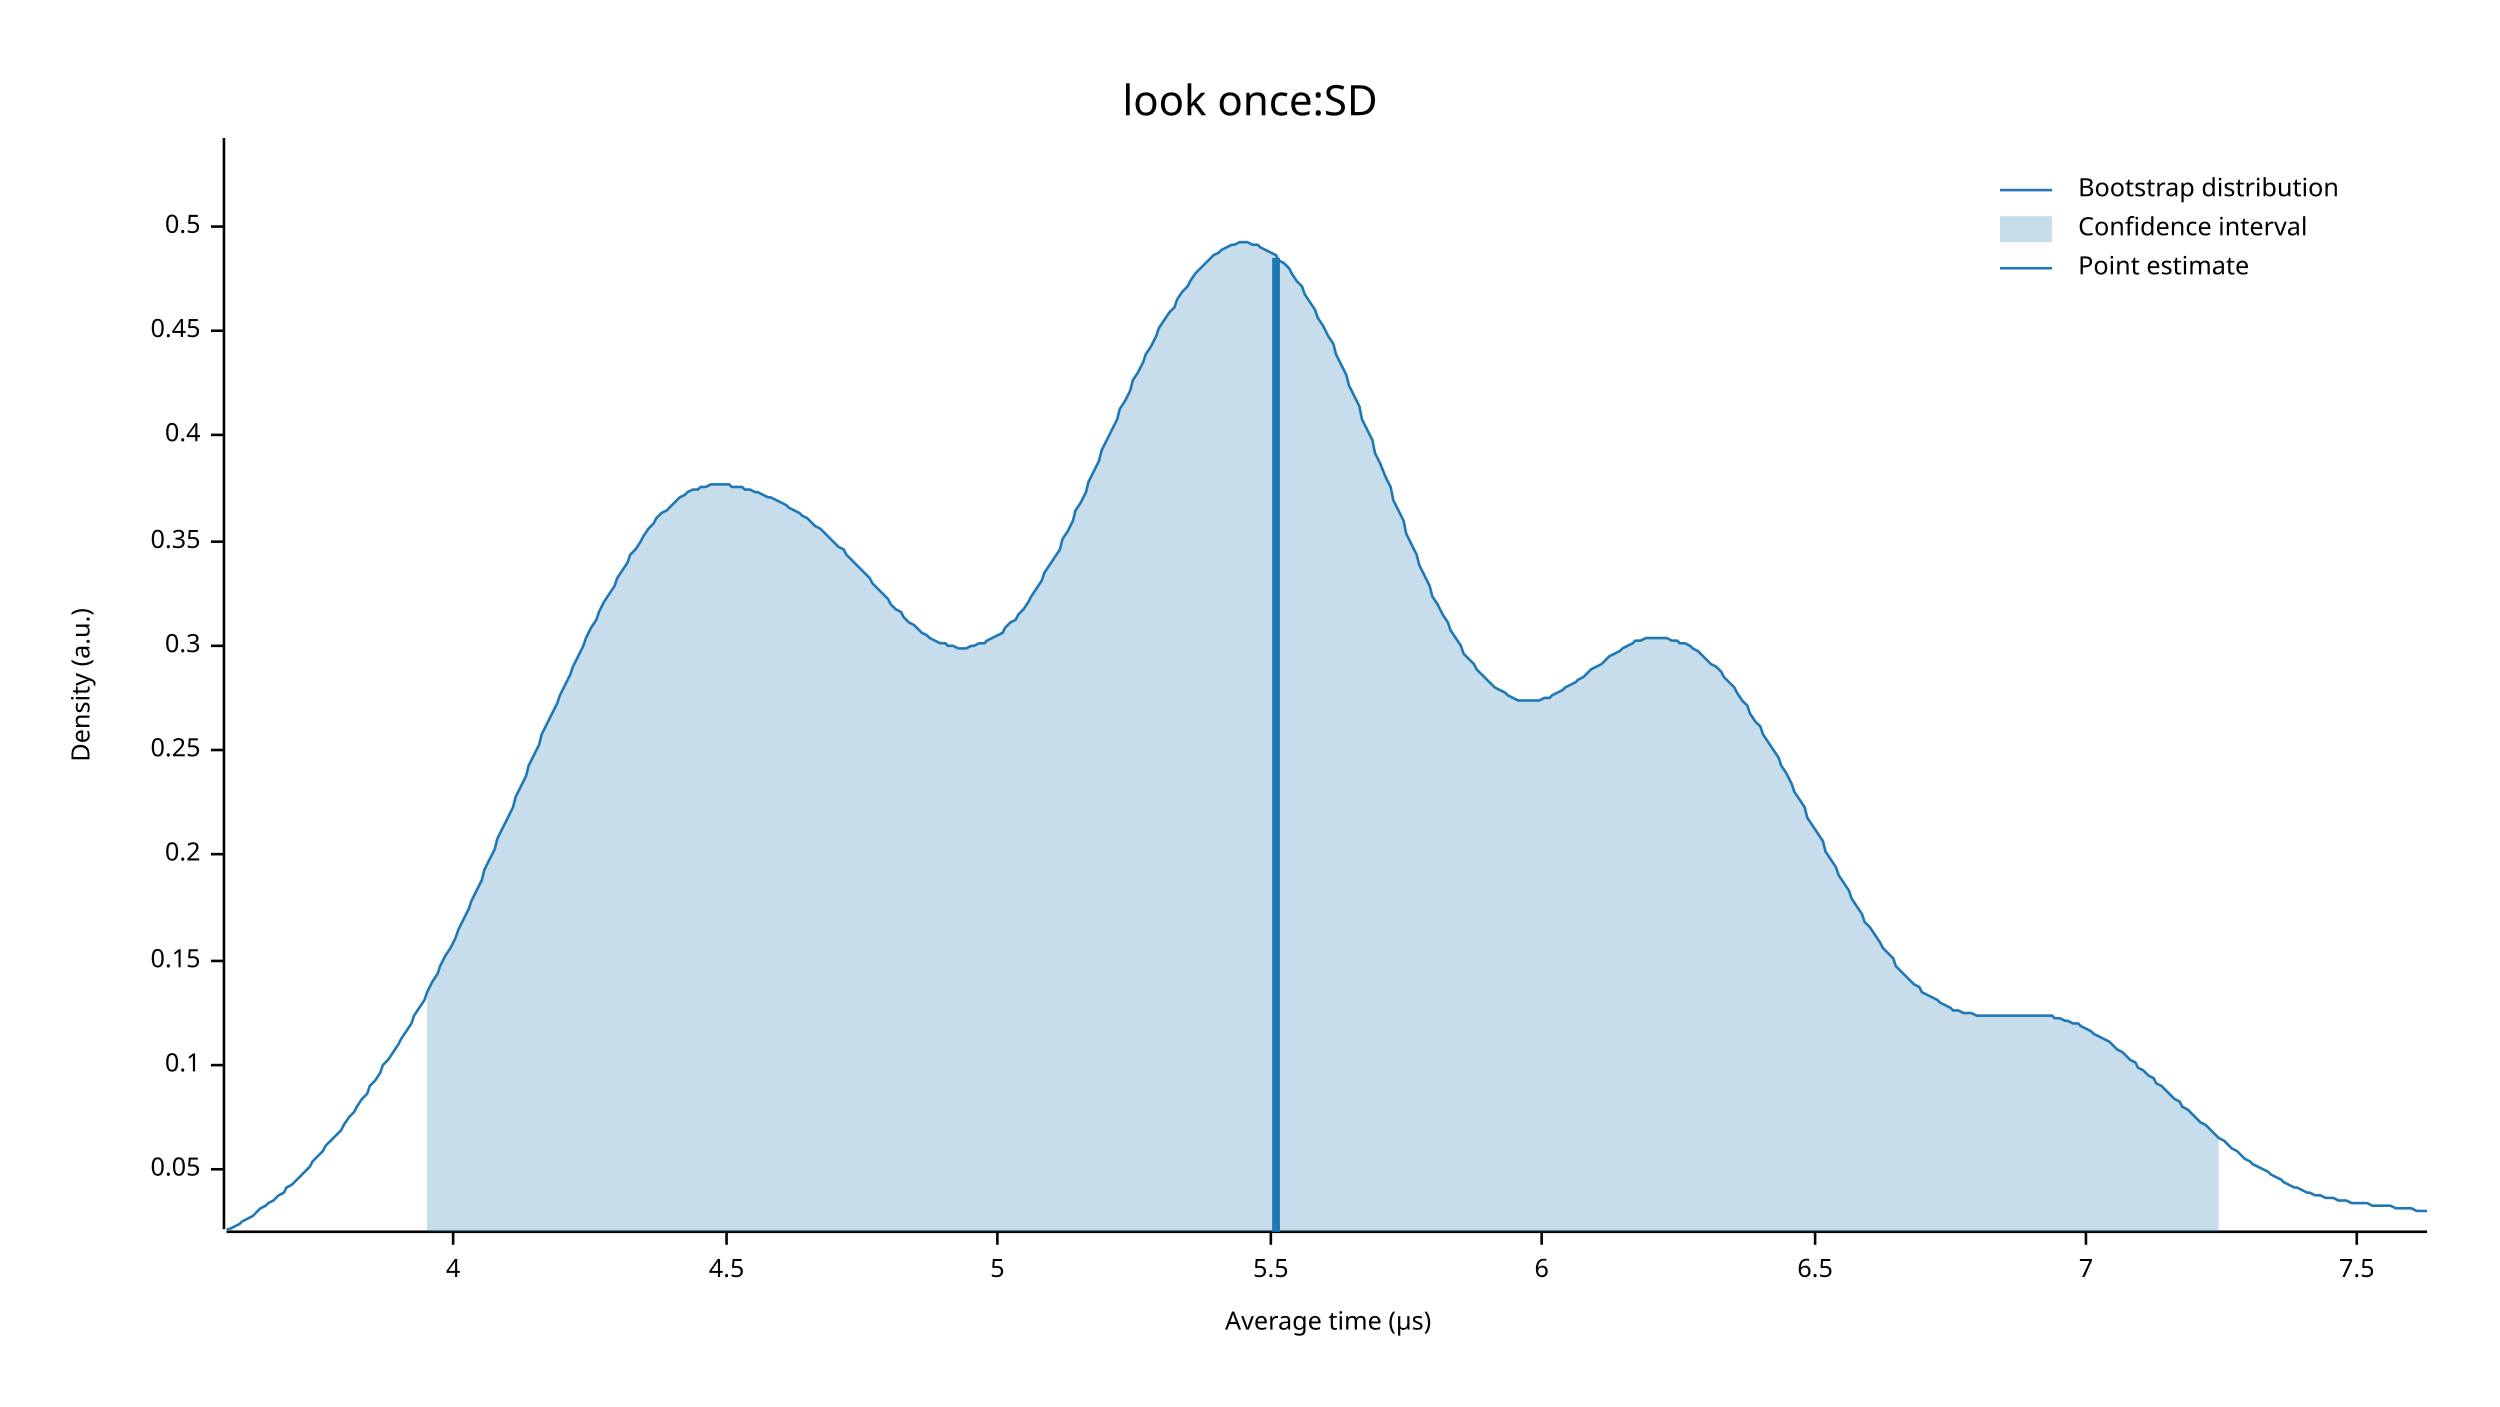
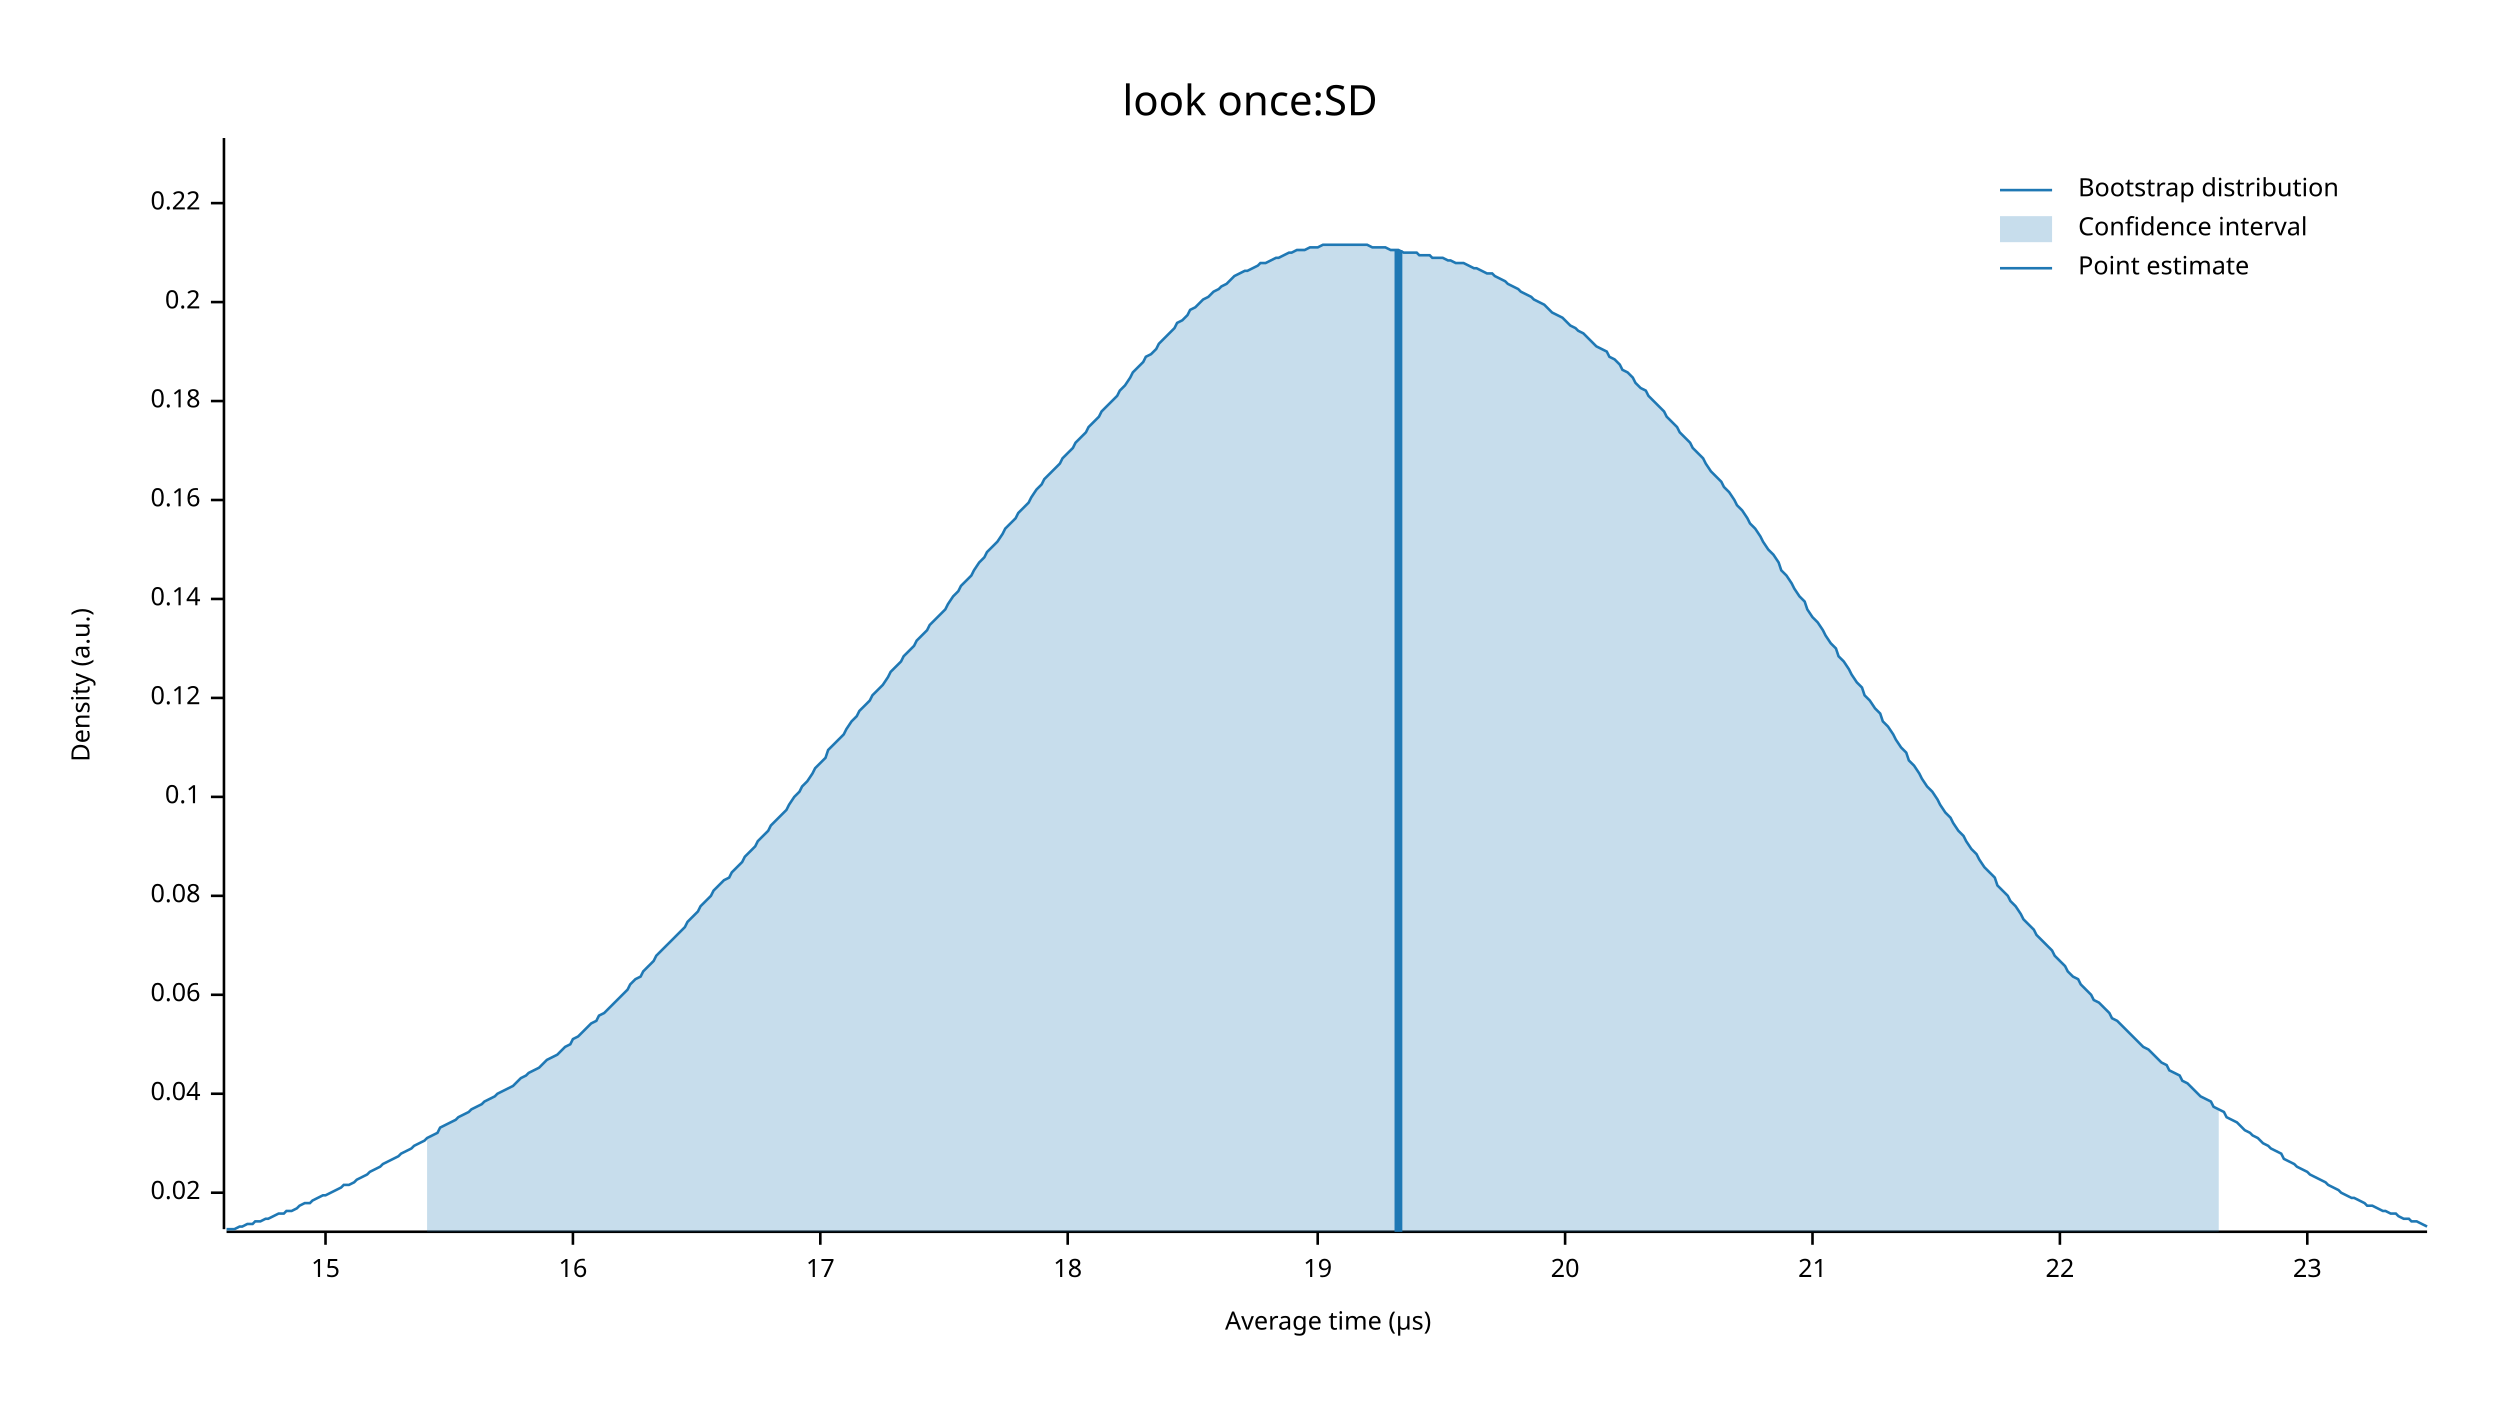
<svg xmlns="http://www.w3.org/2000/svg" width="960" height="540" viewBox="0 0 960 540">
  <text x="480" y="32" dy="0.76em" text-anchor="middle" font-family="sans-serif" font-size="16.129" opacity="1" fill="#000000">
look once:SD
</text>
  <text x="27" y="263" dy="0.76em" text-anchor="middle" font-family="sans-serif" font-size="9.677" opacity="1" fill="#000000" transform="rotate(270, 27, 263)">
Density (a.u.)
</text>
  <text x="510" y="513" dy="-0.5ex" text-anchor="middle" font-family="sans-serif" font-size="9.677" opacity="1" fill="#000000">
Average time (µs)
</text>
  <polyline fill="none" opacity="1" stroke="#000000" stroke-width="1" points="86,53 86,472 " />
-   <text x="77" y="449" dy="0.5ex" text-anchor="end" font-family="sans-serif" font-size="9.677" opacity="1" fill="#000000">
- 0.05
+   <text x="77" y="458" dy="0.5ex" text-anchor="end" font-family="sans-serif" font-size="9.677" opacity="1" fill="#000000">
+ 0.02
</text>
-   <polyline fill="none" opacity="1" stroke="#000000" stroke-width="1" points="81,449 86,449 " />
-   <text x="77" y="409" dy="0.5ex" text-anchor="end" font-family="sans-serif" font-size="9.677" opacity="1" fill="#000000">
+   <polyline fill="none" opacity="1" stroke="#000000" stroke-width="1" points="81,458 86,458 " />
+   <text x="77" y="420" dy="0.5ex" text-anchor="end" font-family="sans-serif" font-size="9.677" opacity="1" fill="#000000">
+ 0.04
+ </text>
+   <polyline fill="none" opacity="1" stroke="#000000" stroke-width="1" points="81,420 86,420 " />
+   <text x="77" y="382" dy="0.5ex" text-anchor="end" font-family="sans-serif" font-size="9.677" opacity="1" fill="#000000">
+ 0.06
+ </text>
+   <polyline fill="none" opacity="1" stroke="#000000" stroke-width="1" points="81,382 86,382 " />
+   <text x="77" y="344" dy="0.5ex" text-anchor="end" font-family="sans-serif" font-size="9.677" opacity="1" fill="#000000">
+ 0.08
+ </text>
+   <polyline fill="none" opacity="1" stroke="#000000" stroke-width="1" points="81,344 86,344 " />
+   <text x="77" y="306" dy="0.5ex" text-anchor="end" font-family="sans-serif" font-size="9.677" opacity="1" fill="#000000">
0.1
</text>
-   <polyline fill="none" opacity="1" stroke="#000000" stroke-width="1" points="81,409 86,409 " />
-   <text x="77" y="369" dy="0.5ex" text-anchor="end" font-family="sans-serif" font-size="9.677" opacity="1" fill="#000000">
- 0.15
+   <polyline fill="none" opacity="1" stroke="#000000" stroke-width="1" points="81,306 86,306 " />
+   <text x="77" y="268" dy="0.5ex" text-anchor="end" font-family="sans-serif" font-size="9.677" opacity="1" fill="#000000">
+ 0.12
</text>
-   <polyline fill="none" opacity="1" stroke="#000000" stroke-width="1" points="81,369 86,369 " />
-   <text x="77" y="328" dy="0.5ex" text-anchor="end" font-family="sans-serif" font-size="9.677" opacity="1" fill="#000000">
+   <polyline fill="none" opacity="1" stroke="#000000" stroke-width="1" points="81,268 86,268 " />
+   <text x="77" y="230" dy="0.5ex" text-anchor="end" font-family="sans-serif" font-size="9.677" opacity="1" fill="#000000">
+ 0.14
+ </text>
+   <polyline fill="none" opacity="1" stroke="#000000" stroke-width="1" points="81,230 86,230 " />
+   <text x="77" y="192" dy="0.5ex" text-anchor="end" font-family="sans-serif" font-size="9.677" opacity="1" fill="#000000">
+ 0.16
+ </text>
+   <polyline fill="none" opacity="1" stroke="#000000" stroke-width="1" points="81,192 86,192 " />
+   <text x="77" y="154" dy="0.5ex" text-anchor="end" font-family="sans-serif" font-size="9.677" opacity="1" fill="#000000">
+ 0.18
+ </text>
+   <polyline fill="none" opacity="1" stroke="#000000" stroke-width="1" points="81,154 86,154 " />
+   <text x="77" y="116" dy="0.5ex" text-anchor="end" font-family="sans-serif" font-size="9.677" opacity="1" fill="#000000">
0.2
</text>
-   <polyline fill="none" opacity="1" stroke="#000000" stroke-width="1" points="81,328 86,328 " />
-   <text x="77" y="288" dy="0.5ex" text-anchor="end" font-family="sans-serif" font-size="9.677" opacity="1" fill="#000000">
- 0.25
+   <polyline fill="none" opacity="1" stroke="#000000" stroke-width="1" points="81,116 86,116 " />
+   <text x="77" y="78" dy="0.5ex" text-anchor="end" font-family="sans-serif" font-size="9.677" opacity="1" fill="#000000">
+ 0.22
</text>
-   <polyline fill="none" opacity="1" stroke="#000000" stroke-width="1" points="81,288 86,288 " />
-   <text x="77" y="248" dy="0.5ex" text-anchor="end" font-family="sans-serif" font-size="9.677" opacity="1" fill="#000000">
- 0.3
+   <polyline fill="none" opacity="1" stroke="#000000" stroke-width="1" points="81,78 86,78 " />
+   <polyline fill="none" opacity="1" stroke="#000000" stroke-width="1" points="87,473 932,473 " />
+   <text x="125" y="483" dy="0.76em" text-anchor="middle" font-family="sans-serif" font-size="9.677" opacity="1" fill="#000000">
+ 15
</text>
-   <polyline fill="none" opacity="1" stroke="#000000" stroke-width="1" points="81,248 86,248 " />
-   <text x="77" y="208" dy="0.5ex" text-anchor="end" font-family="sans-serif" font-size="9.677" opacity="1" fill="#000000">
- 0.35
+   <polyline fill="none" opacity="1" stroke="#000000" stroke-width="1" points="125,473 125,478 " />
+   <text x="220" y="483" dy="0.76em" text-anchor="middle" font-family="sans-serif" font-size="9.677" opacity="1" fill="#000000">
+ 16
</text>
-   <polyline fill="none" opacity="1" stroke="#000000" stroke-width="1" points="81,208 86,208 " />
-   <text x="77" y="167" dy="0.5ex" text-anchor="end" font-family="sans-serif" font-size="9.677" opacity="1" fill="#000000">
- 0.4
+   <polyline fill="none" opacity="1" stroke="#000000" stroke-width="1" points="220,473 220,478 " />
+   <text x="315" y="483" dy="0.76em" text-anchor="middle" font-family="sans-serif" font-size="9.677" opacity="1" fill="#000000">
+ 17
</text>
-   <polyline fill="none" opacity="1" stroke="#000000" stroke-width="1" points="81,167 86,167 " />
-   <text x="77" y="127" dy="0.5ex" text-anchor="end" font-family="sans-serif" font-size="9.677" opacity="1" fill="#000000">
- 0.45
+   <polyline fill="none" opacity="1" stroke="#000000" stroke-width="1" points="315,473 315,478 " />
+   <text x="410" y="483" dy="0.76em" text-anchor="middle" font-family="sans-serif" font-size="9.677" opacity="1" fill="#000000">
+ 18
</text>
-   <polyline fill="none" opacity="1" stroke="#000000" stroke-width="1" points="81,127 86,127 " />
-   <text x="77" y="87" dy="0.5ex" text-anchor="end" font-family="sans-serif" font-size="9.677" opacity="1" fill="#000000">
- 0.5
+   <polyline fill="none" opacity="1" stroke="#000000" stroke-width="1" points="410,473 410,478 " />
+   <text x="506" y="483" dy="0.76em" text-anchor="middle" font-family="sans-serif" font-size="9.677" opacity="1" fill="#000000">
+ 19
</text>
-   <polyline fill="none" opacity="1" stroke="#000000" stroke-width="1" points="81,87 86,87 " />
-   <polyline fill="none" opacity="1" stroke="#000000" stroke-width="1" points="87,473 932,473 " />
-   <text x="174" y="483" dy="0.76em" text-anchor="middle" font-family="sans-serif" font-size="9.677" opacity="1" fill="#000000">
- 4
+   <polyline fill="none" opacity="1" stroke="#000000" stroke-width="1" points="506,473 506,478 " />
+   <text x="601" y="483" dy="0.76em" text-anchor="middle" font-family="sans-serif" font-size="9.677" opacity="1" fill="#000000">
+ 20
</text>
-   <polyline fill="none" opacity="1" stroke="#000000" stroke-width="1" points="174,473 174,478 " />
-   <text x="279" y="483" dy="0.76em" text-anchor="middle" font-family="sans-serif" font-size="9.677" opacity="1" fill="#000000">
- 4.5
+   <polyline fill="none" opacity="1" stroke="#000000" stroke-width="1" points="601,473 601,478 " />
+   <text x="696" y="483" dy="0.76em" text-anchor="middle" font-family="sans-serif" font-size="9.677" opacity="1" fill="#000000">
+ 21
</text>
-   <polyline fill="none" opacity="1" stroke="#000000" stroke-width="1" points="279,473 279,478 " />
-   <text x="383" y="483" dy="0.76em" text-anchor="middle" font-family="sans-serif" font-size="9.677" opacity="1" fill="#000000">
- 5
+   <polyline fill="none" opacity="1" stroke="#000000" stroke-width="1" points="696,473 696,478 " />
+   <text x="791" y="483" dy="0.76em" text-anchor="middle" font-family="sans-serif" font-size="9.677" opacity="1" fill="#000000">
+ 22
</text>
-   <polyline fill="none" opacity="1" stroke="#000000" stroke-width="1" points="383,473 383,478 " />
-   <text x="488" y="483" dy="0.76em" text-anchor="middle" font-family="sans-serif" font-size="9.677" opacity="1" fill="#000000">
- 5.5
+   <polyline fill="none" opacity="1" stroke="#000000" stroke-width="1" points="791,473 791,478 " />
+   <text x="886" y="483" dy="0.76em" text-anchor="middle" font-family="sans-serif" font-size="9.677" opacity="1" fill="#000000">
+ 23
</text>
-   <polyline fill="none" opacity="1" stroke="#000000" stroke-width="1" points="488,473 488,478 " />
-   <text x="592" y="483" dy="0.76em" text-anchor="middle" font-family="sans-serif" font-size="9.677" opacity="1" fill="#000000">
- 6
- </text>
-   <polyline fill="none" opacity="1" stroke="#000000" stroke-width="1" points="592,473 592,478 " />
-   <text x="697" y="483" dy="0.76em" text-anchor="middle" font-family="sans-serif" font-size="9.677" opacity="1" fill="#000000">
- 6.5
- </text>
-   <polyline fill="none" opacity="1" stroke="#000000" stroke-width="1" points="697,473 697,478 " />
-   <text x="801" y="483" dy="0.76em" text-anchor="middle" font-family="sans-serif" font-size="9.677" opacity="1" fill="#000000">
- 7
- </text>
-   <polyline fill="none" opacity="1" stroke="#000000" stroke-width="1" points="801,473 801,478 " />
-   <text x="905" y="483" dy="0.76em" text-anchor="middle" font-family="sans-serif" font-size="9.677" opacity="1" fill="#000000">
- 7.5
- </text>
-   <polyline fill="none" opacity="1" stroke="#000000" stroke-width="1" points="905,473 905,478 " />
-   <polyline fill="none" opacity="1" stroke="#1F78B4" stroke-width="1" points="87,472 88,472 90,471 92,470 93,469 95,468 97,467 98,466 100,464 102,463 103,462 105,461 107,459 109,458 110,456 112,455 114,453 115,452 117,450 119,448 120,446 122,444 124,442 125,440 127,438 129,436 131,434 132,432 134,429 136,427 137,425 139,422 141,420 142,417 144,415 146,412 147,409 149,407 151,404 153,401 154,399 156,396 158,393 159,390 161,387 163,384 164,381 166,377 168,374 169,371 171,367 173,364 175,360 176,357 178,353 180,349 181,346 183,342 185,338 186,334 188,330 190,326 191,322 193,318 195,314 197,310 198,306 200,302 202,298 203,294 205,290 207,286 208,282 210,278 212,274 214,270 215,267 217,263 219,259 220,256 222,252 224,248 225,245 227,241 229,238 230,235 232,231 234,228 236,225 237,222 239,219 241,216 242,213 244,211 246,208 247,206 249,203 251,201 252,199 254,197 256,196 258,194 259,193 261,191 263,190 264,189 266,188 268,188 269,187 271,187 273,186 274,186 276,186 278,186 280,186 281,187 283,187 285,187 286,188 288,188 290,189 291,189 293,190 295,191 296,191 298,192 300,193 302,194 303,195 305,196 307,197 308,198 310,199 312,201 313,202 315,203 317,205 318,206 320,208 322,210 324,211 325,213 327,215 329,217 330,218 332,220 334,222 335,224 337,226 339,228 341,230 342,232 344,234 346,235 347,237 349,239 351,240 352,241 354,243 356,244 357,245 359,246 361,247 363,247 364,248 366,248 368,249 369,249 371,249 373,248 374,248 376,247 378,247 379,246 381,245 383,244 385,243 386,241 388,239 390,238 391,236 393,234 395,231 396,229 398,226 400,223 401,220 403,217 405,214 407,211 408,207 410,204 412,200 413,196 415,193 417,189 418,185 420,181 422,177 423,173 425,169 427,165 429,161 430,157 432,154 434,150 435,146 437,143 439,139 440,136 442,133 444,129 445,126 447,123 449,120 451,118 452,115 454,112 456,110 457,108 459,105 461,103 462,102 464,100 466,98 468,97 469,96 471,95 473,94 474,94 476,93 478,93 479,93 481,94 483,94 484,95 486,96 488,97 490,98 491,100 493,101 495,103 496,105 498,108 500,110 501,113 503,116 505,119 506,122 508,125 510,129 512,132 513,136 515,140 517,144 518,148 520,152 522,156 523,161 525,165 527,169 528,174 530,178 532,183 534,187 535,192 537,196 539,200 540,205 542,209 544,213 545,217 547,221 549,225 550,229 552,232 554,236 556,239 557,242 559,245 561,248 562,251 564,253 566,255 567,257 569,259 571,261 573,263 574,264 576,265 578,266 579,267 581,268 583,269 584,269 586,269 588,269 589,269 591,269 593,268 595,268 596,267 598,266 600,265 601,264 603,263 605,262 606,261 608,260 610,258 611,257 613,256 615,255 617,253 618,252 620,251 622,250 623,249 625,248 627,247 628,246 630,246 632,245 633,245 635,245 637,245 639,245 640,245 642,246 644,246 645,247 647,247 649,248 650,249 652,250 654,252 655,253 657,255 659,256 661,258 662,260 664,262 666,264 667,266 669,269 671,271 672,274 674,277 676,279 677,282 679,285 681,288 683,291 684,294 686,297 688,301 689,304 691,307 693,310 694,314 696,317 698,320 700,323 701,327 703,330 705,333 706,336 708,339 710,342 711,345 713,348 715,351 716,354 718,356 720,359 722,362 723,364 725,366 727,368 728,371 730,373 732,375 733,376 735,378 737,379 738,381 740,382 742,383 744,384 745,385 747,386 749,387 750,388 752,388 754,389 755,389 757,389 759,390 760,390 762,390 764,390 766,390 767,390 769,390 771,390 772,390 774,390 776,390 777,390 779,390 781,390 782,390 784,390 786,390 788,390 789,391 791,391 793,392 794,392 796,393 798,393 799,394 801,395 803,396 804,397 806,398 808,399 810,400 811,401 813,403 815,404 816,405 818,407 820,408 821,410 823,411 825,413 827,414 828,416 830,417 832,419 833,420 835,422 837,423 838,425 840,426 842,428 843,429 845,431 847,432 849,434 850,435 852,437 854,438 855,439 857,441 859,442 860,443 862,445 864,446 865,447 867,448 869,449 871,450 872,451 874,452 876,453 877,454 879,455 881,456 882,456 884,457 886,458 887,458 889,459 891,459 893,460 894,460 896,460 898,461 899,461 901,461 903,462 904,462 906,462 908,462 909,462 911,463 913,463 915,463 916,463 918,463 920,464 921,464 923,464 925,464 926,464 928,465 930,465 932,465 " />
-   <polygon opacity="0.25" fill="#1F78B4" points="164,381 166,377 168,374 169,371 171,367 173,364 175,360 176,357 178,353 180,349 181,346 183,342 185,338 186,334 188,330 190,326 191,322 193,318 195,314 197,310 198,306 200,302 202,298 203,294 205,290 207,286 208,282 210,278 212,274 214,270 215,267 217,263 219,259 220,256 222,252 224,248 225,245 227,241 229,238 230,235 232,231 234,228 236,225 237,222 239,219 241,216 242,213 244,211 246,208 247,206 249,203 251,201 252,199 254,197 256,196 258,194 259,193 261,191 263,190 264,189 266,188 268,188 269,187 271,187 273,186 274,186 276,186 278,186 280,186 281,187 283,187 285,187 286,188 288,188 290,189 291,189 293,190 295,191 296,191 298,192 300,193 302,194 303,195 305,196 307,197 308,198 310,199 312,201 313,202 315,203 317,205 318,206 320,208 322,210 324,211 325,213 327,215 329,217 330,218 332,220 334,222 335,224 337,226 339,228 341,230 342,232 344,234 346,235 347,237 349,239 351,240 352,241 354,243 356,244 357,245 359,246 361,247 363,247 364,248 366,248 368,249 369,249 371,249 373,248 374,248 376,247 378,247 379,246 381,245 383,244 385,243 386,241 388,239 390,238 391,236 393,234 395,231 396,229 398,226 400,223 401,220 403,217 405,214 407,211 408,207 410,204 412,200 413,196 415,193 417,189 418,185 420,181 422,177 423,173 425,169 427,165 429,161 430,157 432,154 434,150 435,146 437,143 439,139 440,136 442,133 444,129 445,126 447,123 449,120 451,118 452,115 454,112 456,110 457,108 459,105 461,103 462,102 464,100 466,98 468,97 469,96 471,95 473,94 474,94 476,93 478,93 479,93 481,94 483,94 484,95 486,96 488,97 490,98 491,100 493,101 495,103 496,105 498,108 500,110 501,113 503,116 505,119 506,122 508,125 510,129 512,132 513,136 515,140 517,144 518,148 520,152 522,156 523,161 525,165 527,169 528,174 530,178 532,183 534,187 535,192 537,196 539,200 540,205 542,209 544,213 545,217 547,221 549,225 550,229 552,232 554,236 556,239 557,242 559,245 561,248 562,251 564,253 566,255 567,257 569,259 571,261 573,263 574,264 576,265 578,266 579,267 581,268 583,269 584,269 586,269 588,269 589,269 591,269 593,268 595,268 596,267 598,266 600,265 601,264 603,263 605,262 606,261 608,260 610,258 611,257 613,256 615,255 617,253 618,252 620,251 622,250 623,249 625,248 627,247 628,246 630,246 632,245 633,245 635,245 637,245 639,245 640,245 642,246 644,246 645,247 647,247 649,248 650,249 652,250 654,252 655,253 657,255 659,256 661,258 662,260 664,262 666,264 667,266 669,269 671,271 672,274 674,277 676,279 677,282 679,285 681,288 683,291 684,294 686,297 688,301 689,304 691,307 693,310 694,314 696,317 698,320 700,323 701,327 703,330 705,333 706,336 708,339 710,342 711,345 713,348 715,351 716,354 718,356 720,359 722,362 723,364 725,366 727,368 728,371 730,373 732,375 733,376 735,378 737,379 738,381 740,382 742,383 744,384 745,385 747,386 749,387 750,388 752,388 754,389 755,389 757,389 759,390 760,390 762,390 764,390 766,390 767,390 769,390 771,390 772,390 774,390 776,390 777,390 779,390 781,390 782,390 784,390 786,390 788,390 789,391 791,391 793,392 794,392 796,393 798,393 799,394 801,395 803,396 804,397 806,398 808,399 810,400 811,401 813,403 815,404 816,405 818,407 820,408 821,410 823,411 825,413 827,414 828,416 830,417 832,419 833,420 835,422 837,423 838,425 840,426 842,428 843,429 845,431 847,432 849,434 850,435 852,437 852,473 164,473 " />
-   <polyline fill="none" opacity="1" stroke="#1F78B4" stroke-width="3" points="490,473 490,99 " />
+   <polyline fill="none" opacity="1" stroke="#000000" stroke-width="1" points="886,473 886,478 " />
+   <polyline fill="none" opacity="1" stroke="#1F78B4" stroke-width="1" points="87,472 88,472 90,472 92,471 93,471 95,470 97,470 98,469 100,469 102,468 103,468 105,467 107,466 109,466 110,465 112,465 114,464 115,463 117,462 119,462 120,461 122,460 124,459 125,459 127,458 129,457 131,456 132,455 134,455 136,454 137,453 139,452 141,451 142,450 144,449 146,448 147,447 149,446 151,445 153,444 154,443 156,442 158,441 159,440 161,439 163,438 164,437 166,436 168,435 169,433 171,432 173,431 175,430 176,429 178,428 180,427 181,426 183,425 185,424 186,423 188,422 190,421 191,420 193,419 195,418 197,417 198,416 200,414 202,413 203,412 205,411 207,410 208,409 210,407 212,406 214,405 215,404 217,402 219,401 220,399 222,398 224,396 225,395 227,393 229,392 230,390 232,389 234,387 236,385 237,384 239,382 241,380 242,378 244,376 246,375 247,373 249,371 251,369 252,367 254,365 256,363 258,361 259,360 261,358 263,356 264,354 266,352 268,350 269,348 271,346 273,344 274,342 276,340 278,338 280,337 281,335 283,333 285,331 286,329 288,327 290,325 291,323 293,321 295,319 296,317 298,315 300,313 302,311 303,309 305,306 307,304 308,302 310,300 312,297 313,295 315,293 317,291 318,288 320,286 322,284 324,282 325,280 327,277 329,275 330,273 332,271 334,269 335,267 337,265 339,263 341,260 342,258 344,256 346,254 347,252 349,250 351,248 352,246 354,244 356,242 357,240 359,238 361,236 363,234 364,232 366,229 368,227 369,225 371,223 373,221 374,219 376,216 378,214 379,212 381,210 383,208 385,205 386,203 388,201 390,199 391,197 393,195 395,193 396,191 398,188 400,186 401,184 403,182 405,180 407,178 408,176 410,174 412,172 413,170 415,168 417,166 418,164 420,162 422,160 423,158 425,156 427,154 429,152 430,150 432,148 434,145 435,143 437,141 439,139 440,137 442,136 444,134 445,132 447,130 449,128 451,126 452,124 454,123 456,121 457,119 459,118 461,116 462,115 464,114 466,112 468,111 469,110 471,109 473,107 474,106 476,105 478,104 479,104 481,103 483,102 484,101 486,101 488,100 490,99 491,99 493,98 495,97 496,97 498,96 500,96 501,96 503,95 505,95 506,95 508,94 510,94 512,94 513,94 515,94 517,94 518,94 520,94 522,94 523,94 525,94 527,95 528,95 530,95 532,95 534,96 535,96 537,96 539,97 540,97 542,97 544,97 545,98 547,98 549,98 550,99 552,99 554,99 556,100 557,100 559,101 561,101 562,101 564,102 566,103 567,103 569,104 571,105 573,105 574,106 576,107 578,108 579,109 581,110 583,111 584,112 586,113 588,114 589,115 591,116 593,117 595,119 596,120 598,121 600,122 601,123 603,125 605,126 606,127 608,128 610,130 611,131 613,133 615,134 617,135 618,137 620,138 622,140 623,142 625,143 627,145 628,147 630,149 632,150 633,152 635,154 637,156 639,158 640,160 642,162 644,164 645,166 647,168 649,170 650,172 652,174 654,176 655,178 657,181 659,183 661,185 662,187 664,189 666,192 667,194 669,196 671,199 672,201 674,203 676,206 677,208 679,211 681,213 683,216 684,219 686,221 688,224 689,226 691,229 693,231 694,234 696,237 698,239 700,242 701,244 703,247 705,249 706,252 708,254 710,257 711,259 713,262 715,264 716,267 718,269 720,272 722,274 723,277 725,279 727,282 728,284 730,287 732,289 733,292 735,294 737,297 738,299 740,302 742,304 744,307 745,309 747,312 749,314 750,316 752,319 754,321 755,323 757,326 759,328 760,330 762,333 764,335 766,337 767,340 769,342 771,344 772,346 774,348 776,351 777,353 779,355 781,357 782,359 784,361 786,363 788,365 789,367 791,369 793,371 794,373 796,375 798,376 799,378 801,380 803,382 804,384 806,385 808,387 810,389 811,391 813,392 815,394 816,395 818,397 820,399 821,400 823,402 825,403 827,405 828,406 830,408 832,409 833,411 835,412 837,413 838,415 840,416 842,418 843,419 845,421 847,422 849,423 850,425 852,426 854,427 855,429 857,430 859,431 860,432 862,434 864,435 865,436 867,437 869,439 871,440 872,441 874,442 876,443 877,445 879,446 881,447 882,448 884,449 886,450 887,451 889,452 891,453 893,454 894,455 896,456 898,457 899,458 901,459 903,460 904,460 906,461 908,462 909,463 911,463 913,464 915,465 916,465 918,466 920,466 921,467 923,468 925,468 926,469 928,469 930,470 932,471 " />
+   <polygon opacity="0.25" fill="#1F78B4" points="164,437 166,436 168,435 169,433 171,432 173,431 175,430 176,429 178,428 180,427 181,426 183,425 185,424 186,423 188,422 190,421 191,420 193,419 195,418 197,417 198,416 200,414 202,413 203,412 205,411 207,410 208,409 210,407 212,406 214,405 215,404 217,402 219,401 220,399 222,398 224,396 225,395 227,393 229,392 230,390 232,389 234,387 236,385 237,384 239,382 241,380 242,378 244,376 246,375 247,373 249,371 251,369 252,367 254,365 256,363 258,361 259,360 261,358 263,356 264,354 266,352 268,350 269,348 271,346 273,344 274,342 276,340 278,338 280,337 281,335 283,333 285,331 286,329 288,327 290,325 291,323 293,321 295,319 296,317 298,315 300,313 302,311 303,309 305,306 307,304 308,302 310,300 312,297 313,295 315,293 317,291 318,288 320,286 322,284 324,282 325,280 327,277 329,275 330,273 332,271 334,269 335,267 337,265 339,263 341,260 342,258 344,256 346,254 347,252 349,250 351,248 352,246 354,244 356,242 357,240 359,238 361,236 363,234 364,232 366,229 368,227 369,225 371,223 373,221 374,219 376,216 378,214 379,212 381,210 383,208 385,205 386,203 388,201 390,199 391,197 393,195 395,193 396,191 398,188 400,186 401,184 403,182 405,180 407,178 408,176 410,174 412,172 413,170 415,168 417,166 418,164 420,162 422,160 423,158 425,156 427,154 429,152 430,150 432,148 434,145 435,143 437,141 439,139 440,137 442,136 444,134 445,132 447,130 449,128 451,126 452,124 454,123 456,121 457,119 459,118 461,116 462,115 464,114 466,112 468,111 469,110 471,109 473,107 474,106 476,105 478,104 479,104 481,103 483,102 484,101 486,101 488,100 490,99 491,99 493,98 495,97 496,97 498,96 500,96 501,96 503,95 505,95 506,95 508,94 510,94 512,94 513,94 515,94 517,94 518,94 520,94 522,94 523,94 525,94 527,95 528,95 530,95 532,95 534,96 535,96 537,96 539,97 540,97 542,97 544,97 545,98 547,98 549,98 550,99 552,99 554,99 556,100 557,100 559,101 561,101 562,101 564,102 566,103 567,103 569,104 571,105 573,105 574,106 576,107 578,108 579,109 581,110 583,111 584,112 586,113 588,114 589,115 591,116 593,117 595,119 596,120 598,121 600,122 601,123 603,125 605,126 606,127 608,128 610,130 611,131 613,133 615,134 617,135 618,137 620,138 622,140 623,142 625,143 627,145 628,147 630,149 632,150 633,152 635,154 637,156 639,158 640,160 642,162 644,164 645,166 647,168 649,170 650,172 652,174 654,176 655,178 657,181 659,183 661,185 662,187 664,189 666,192 667,194 669,196 671,199 672,201 674,203 676,206 677,208 679,211 681,213 683,216 684,219 686,221 688,224 689,226 691,229 693,231 694,234 696,237 698,239 700,242 701,244 703,247 705,249 706,252 708,254 710,257 711,259 713,262 715,264 716,267 718,269 720,272 722,274 723,277 725,279 727,282 728,284 730,287 732,289 733,292 735,294 737,297 738,299 740,302 742,304 744,307 745,309 747,312 749,314 750,316 752,319 754,321 755,323 757,326 759,328 760,330 762,333 764,335 766,337 767,340 769,342 771,344 772,346 774,348 776,351 777,353 779,355 781,357 782,359 784,361 786,363 788,365 789,367 791,369 793,371 794,373 796,375 798,376 799,378 801,380 803,382 804,384 806,385 808,387 810,389 811,391 813,392 815,394 816,395 818,397 820,399 821,400 823,402 825,403 827,405 828,406 830,408 832,409 833,411 835,412 837,413 838,415 840,416 842,418 843,419 845,421 847,422 849,423 850,425 852,426 852,473 164,473 " />
+   <polyline fill="none" opacity="1" stroke="#1F78B4" stroke-width="3" points="537,473 537,96 " />
  <text x="798" y="68" dy="0.76em" text-anchor="start" font-family="sans-serif" font-size="9.677" opacity="1" fill="#000000">
Bootstrap distribution
</text>
  <text x="798" y="83" dy="0.76em" text-anchor="start" font-family="sans-serif" font-size="9.677" opacity="1" fill="#000000">
Confidence interval
</text>
  <text x="798" y="98" dy="0.76em" text-anchor="start" font-family="sans-serif" font-size="9.677" opacity="1" fill="#000000">
Point estimate
</text>
  <polyline fill="none" opacity="1" stroke="#1F78B4" stroke-width="1" points="768,73 788,73 " />
  <rect x="768" y="83" width="20" height="10" opacity="0.25" fill="#1F78B4" stroke="none" />
  <polyline fill="none" opacity="1" stroke="#1F78B4" stroke-width="1" points="768,103 788,103 " />
</svg>
